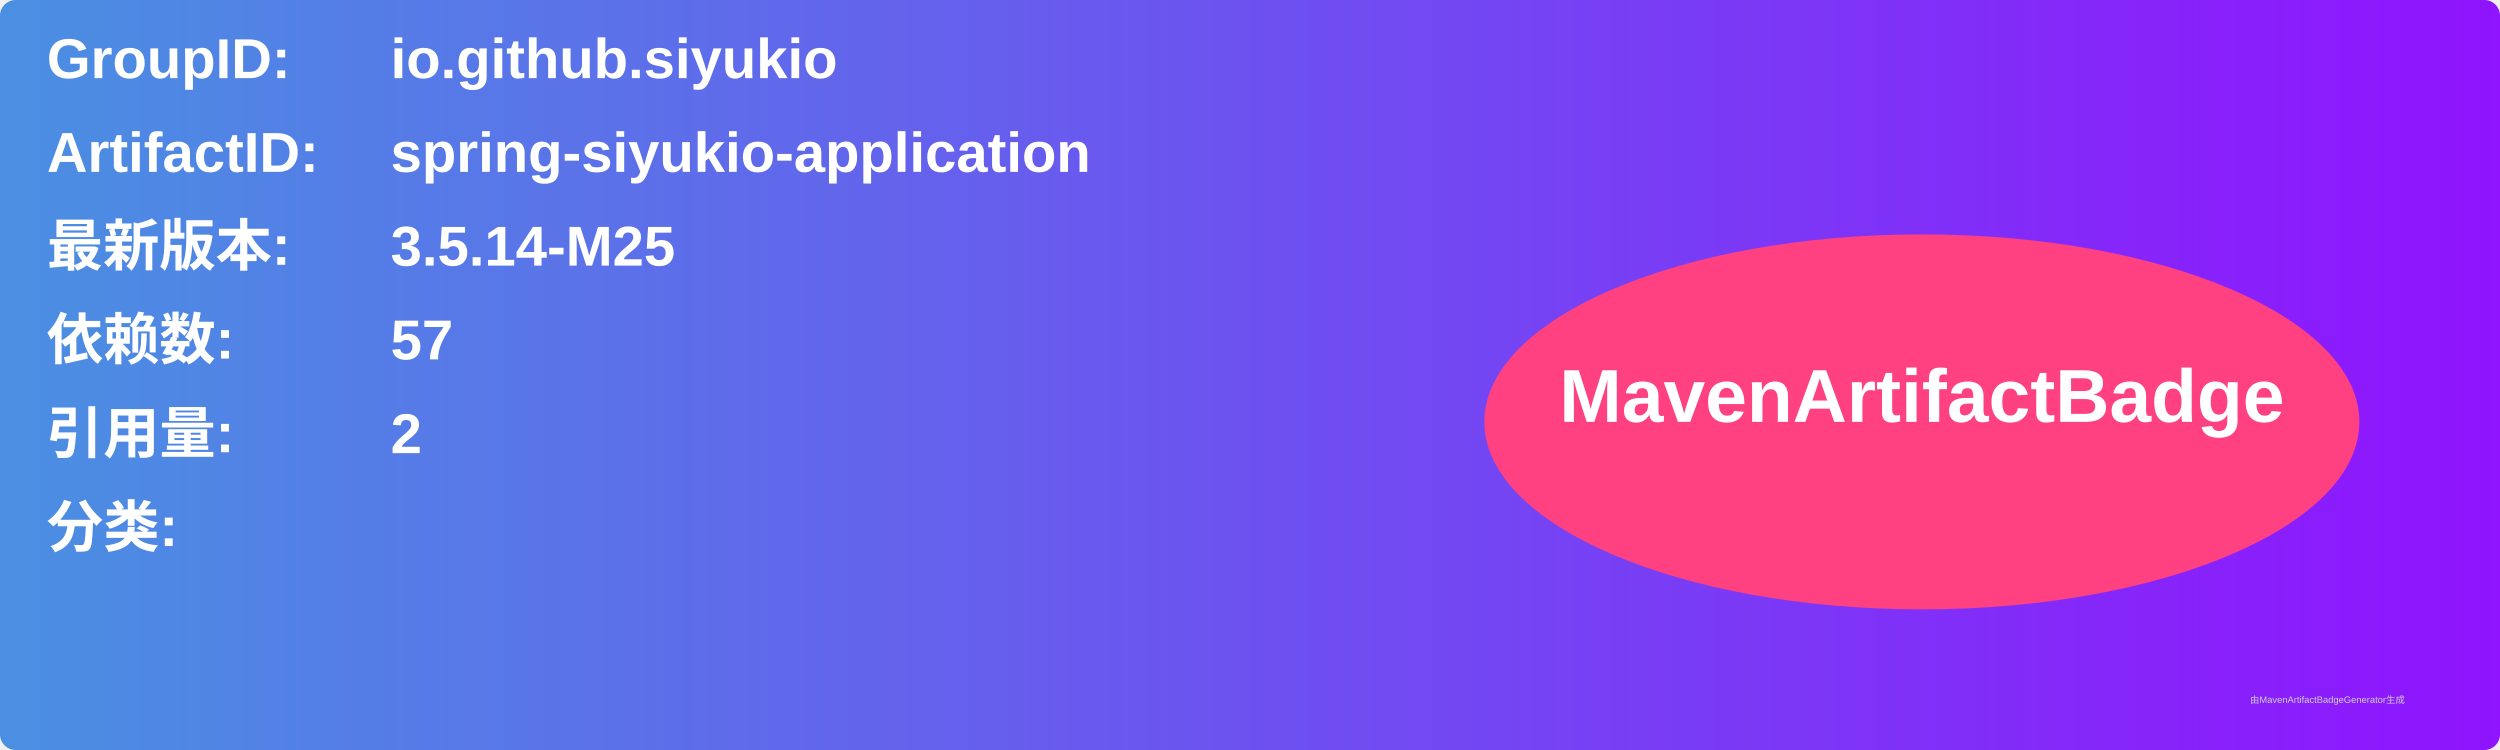
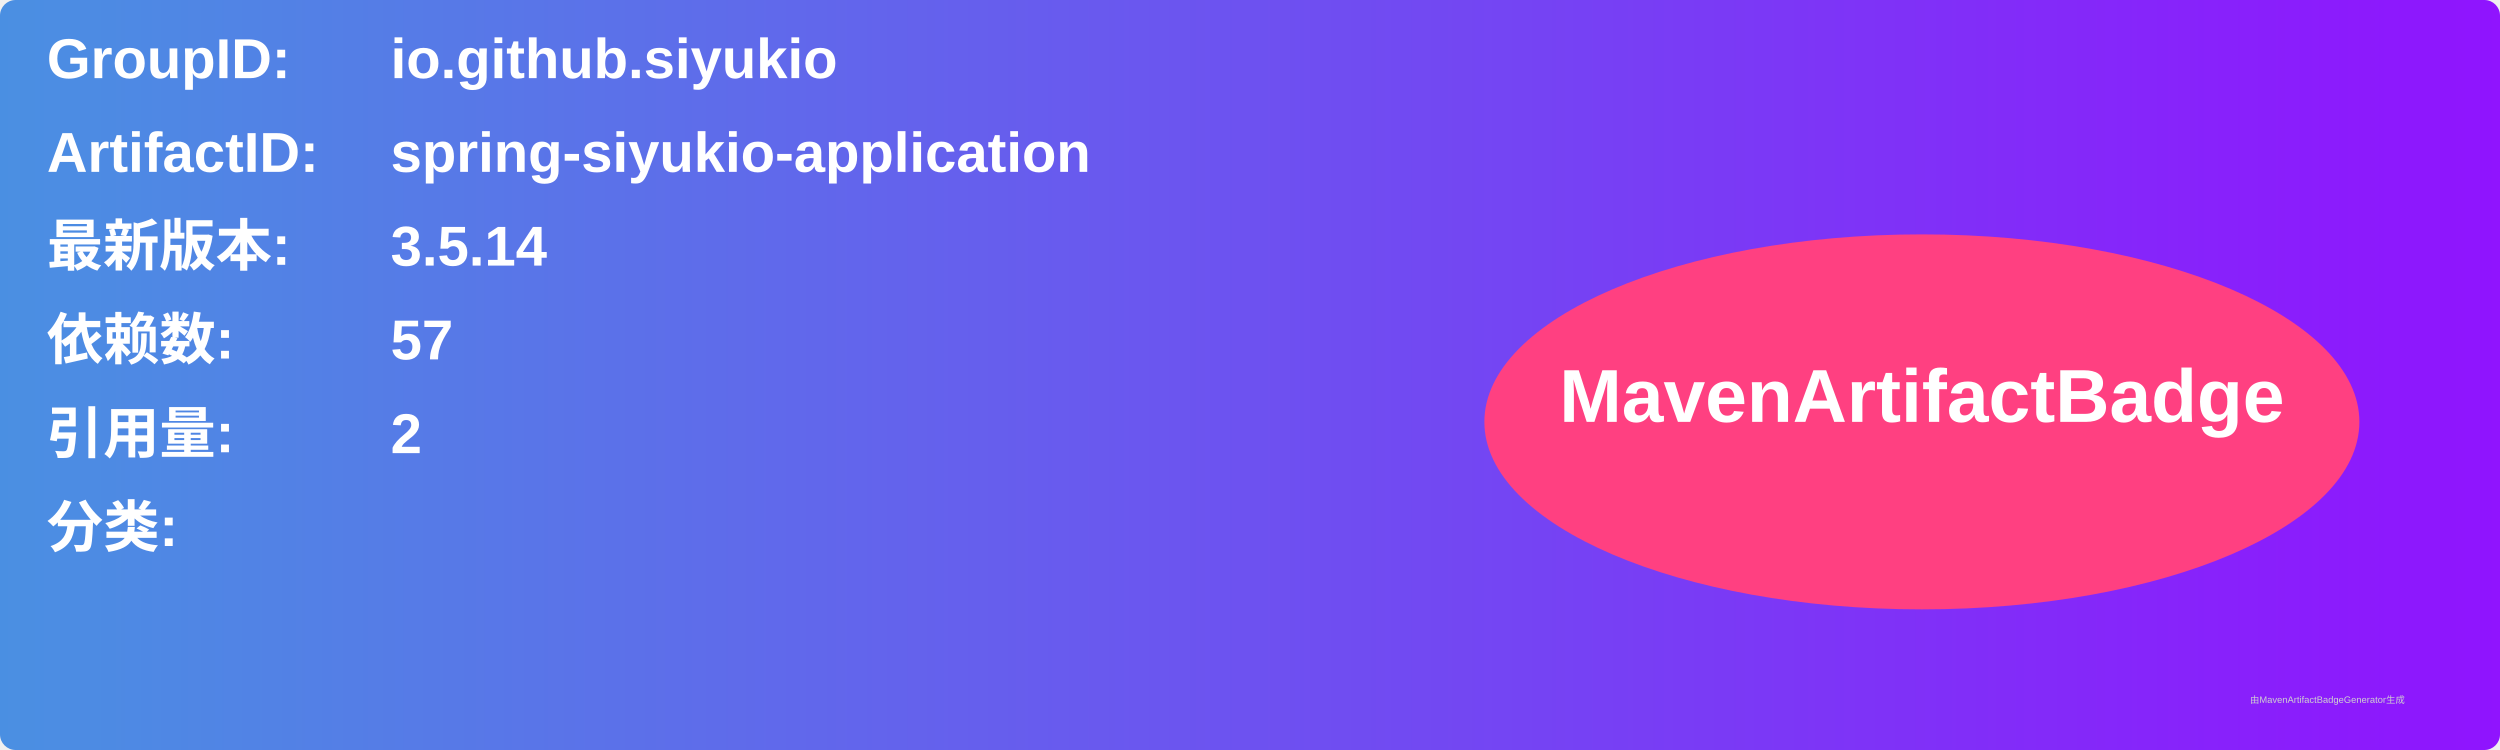
<svg xmlns="http://www.w3.org/2000/svg" width="800" height="240" viewBox="0 0 800 240">
  <linearGradient id="grad" x1="0%" y1="0%" x2="100%" y2="0%">
    <stop offset="0%" stop-color="#4a90e2" />
    <stop offset="100%" stop-color="#9013fe" />
  </linearGradient>
  <rect width="100%" height="100%" rx="5" ry="5" fill="url(#grad)" />
  <g transform="translate(15, 15)">
    <text x="0" y="10" font-family="Arial" font-size="18" fill="white" font-weight="bold" width="260">GroupID:</text>
    <text x="110" y="10" font-family="Arial" font-size="18" fill="white" font-weight="bold" width="460">io.github.siyukio</text>
    <text x="0" y="40" font-family="Arial" font-size="18" fill="white" font-weight="bold" width="260">ArtifactID:</text>
    <text x="110" y="40" font-family="Arial" font-size="18" fill="white" font-weight="bold" width="460">spring-siyukio-application</text>
    <text x="0" y="70" font-family="Arial" font-size="18" fill="white" font-weight="bold">最新版本:</text>
    <text x="110" y="70" font-family="Arial" font-size="18" fill="white" font-weight="bold">
-       <tspan font-weight="bold">3.5.14-M25</tspan>
+       <tspan font-weight="bold">3.5.14</tspan>
    </text>
    <text x="0" y="100" font-family="Arial" font-size="18" fill="white" font-weight="bold">依赖数: </text>
    <text x="110" y="100" font-family="Arial" font-size="18" fill="white">
      <tspan font-weight="bold">57</tspan>
    </text>
    <text x="0" y="130" font-family="Arial" font-size="18" fill="white" font-weight="bold">引用量: </text>
    <text x="110" y="130" font-family="Arial" font-size="18" fill="white">
      <tspan font-weight="bold">2</tspan>
    </text>
    <text x="0" y="160" font-family="Arial" font-size="18" fill="white" font-weight="bold">分类:</text>
    <text x="10" y="190" font-family="Arial" font-size="10" fill="white">
      <tspan font-weight="bold" />
    </text>
    <ellipse cx="600" cy="120" rx="140" ry="60" fill="#ff4081" />
    <text x="600" y="120" text-anchor="middle" font-family="Arial" font-size="24" fill="white" font-weight="bold">MavenArtifactBadge</text>
  </g>
  <text x="720" y="225" font-family="Arial" font-size="3" fill="#d0d0d0">由MavenArtifactBadgeGenerator生成</text>
</svg>
